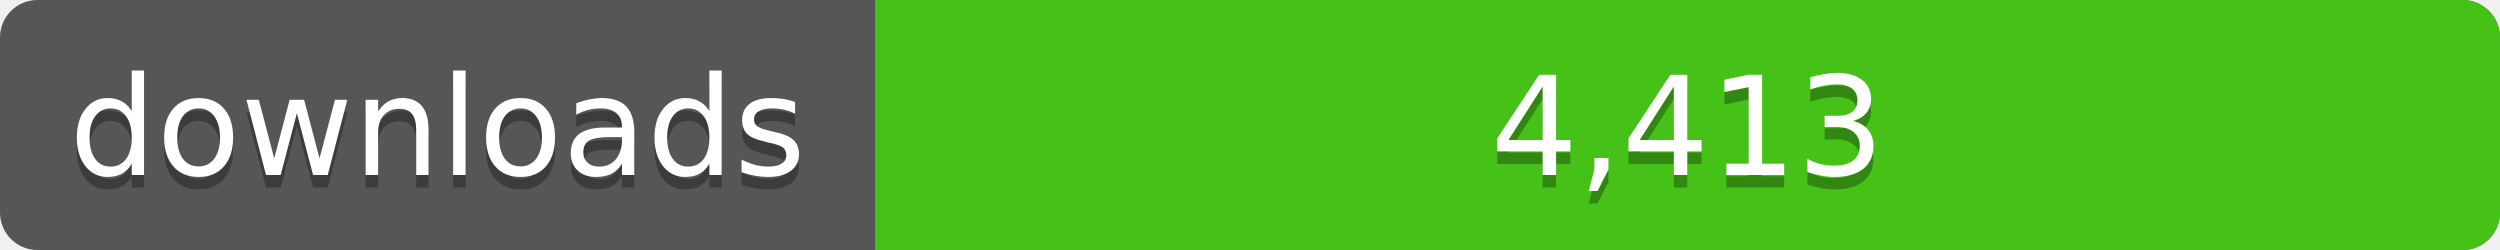
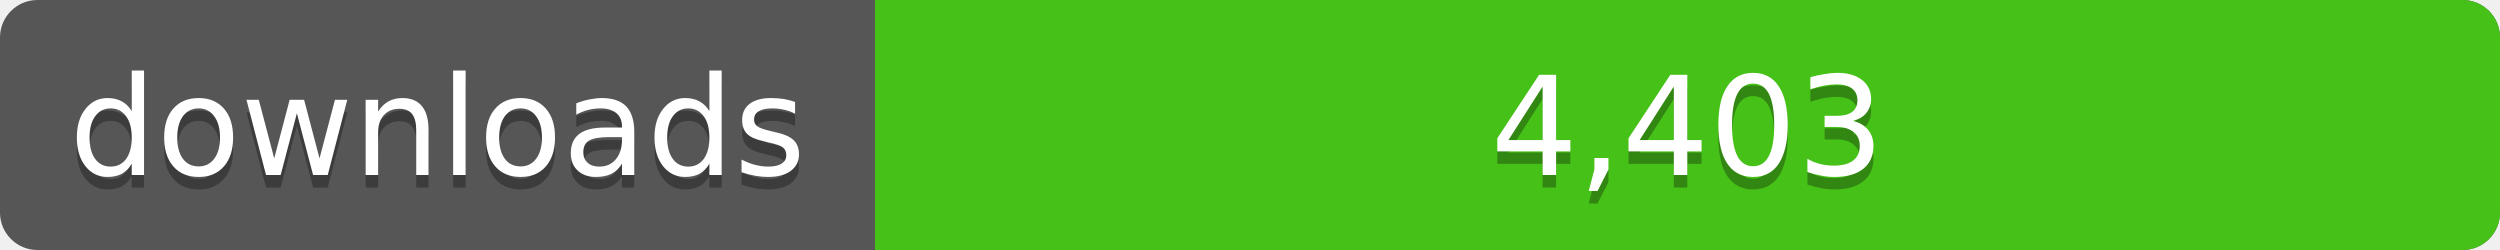
<svg xmlns="http://www.w3.org/2000/svg" width="200" height="20">
  <linearGradient id="a" x2="0" y2="100%%">
    <stop offset="0" stop-color="#bbb" stop-opacity=".1" />
    <stop offset="1" stop-opacity=".1" />
  </linearGradient>
  <rect rx="3" width="200" height="20" fill="#555" />
  <rect rx="3" x="70" width="130" height="20" fill="#4c1" />
  <path fill="#4c1" d="M70 0h4v20h-4z" />
  <rect rx="3" width="200" height="20" fill="url(#a)" />
  <g fill="#fff" text-anchor="middle" font-family="DejaVu Sans,Verdana,Geneva,sans-serif" font-size="11">
    <text x="35" y="15" fill="#010101" fill-opacity=".3">downloads</text>
    <text x="35" y="14">downloads</text>
-     <text x="135" y="15" fill="#010101" fill-opacity=".3">4,413</text>
-     <text x="135" y="14">4,413</text>
+     <text x="135" y="15" fill="#010101" fill-opacity=".3">4,403</text>
+     <text x="135" y="14">4,403</text>
  </g>
</svg>
